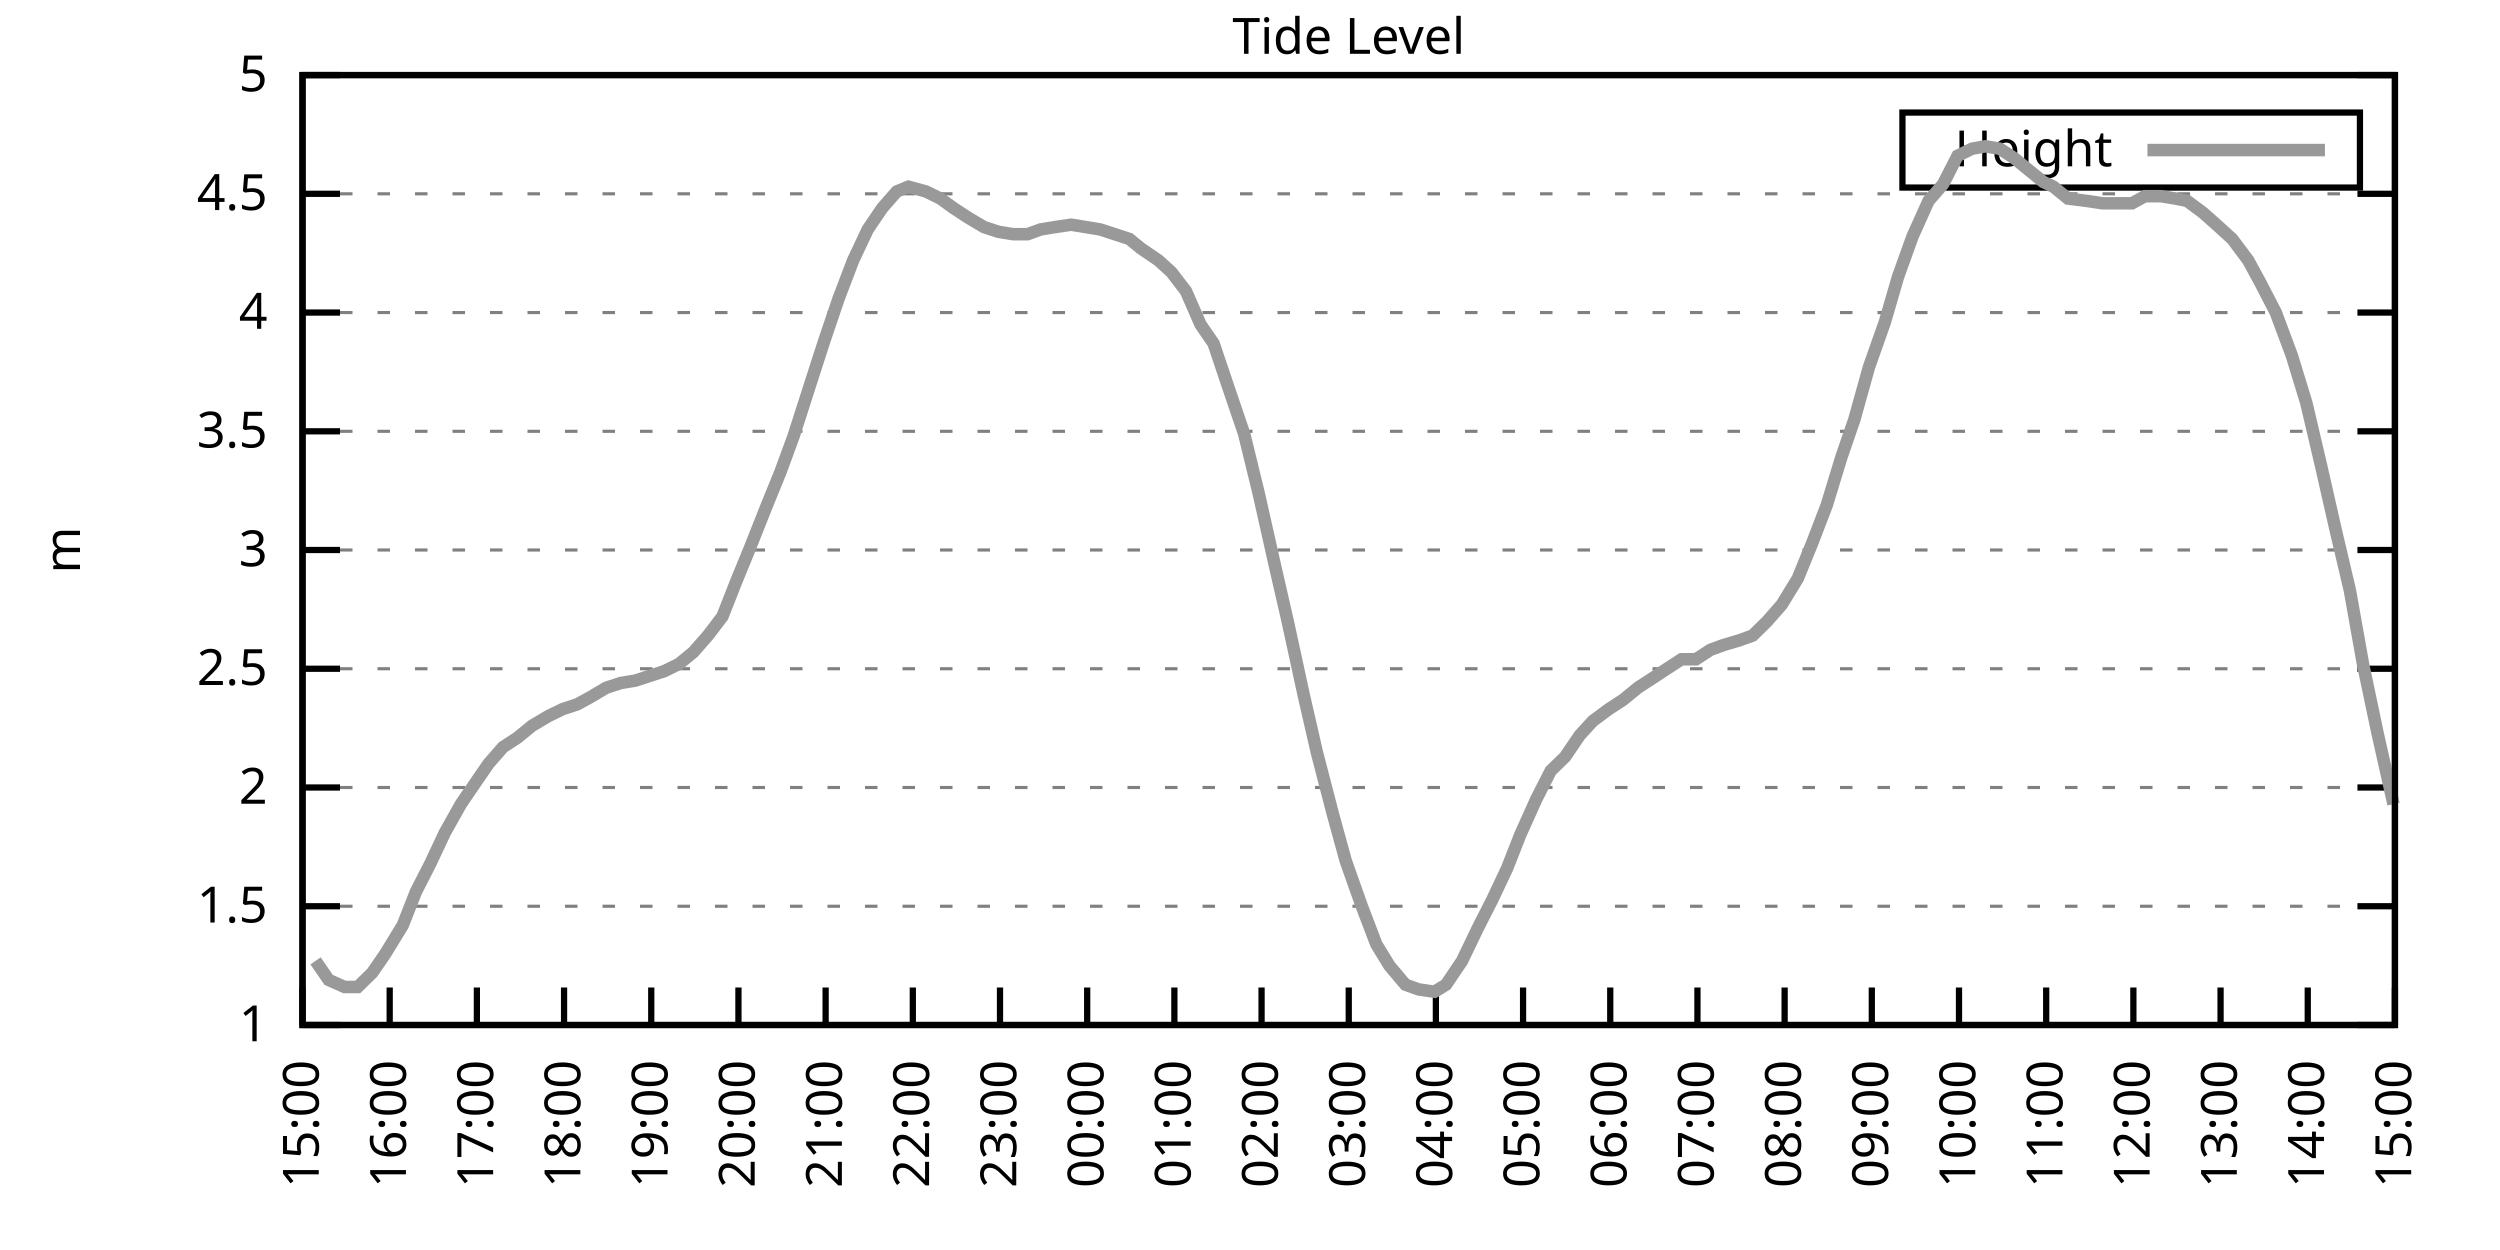
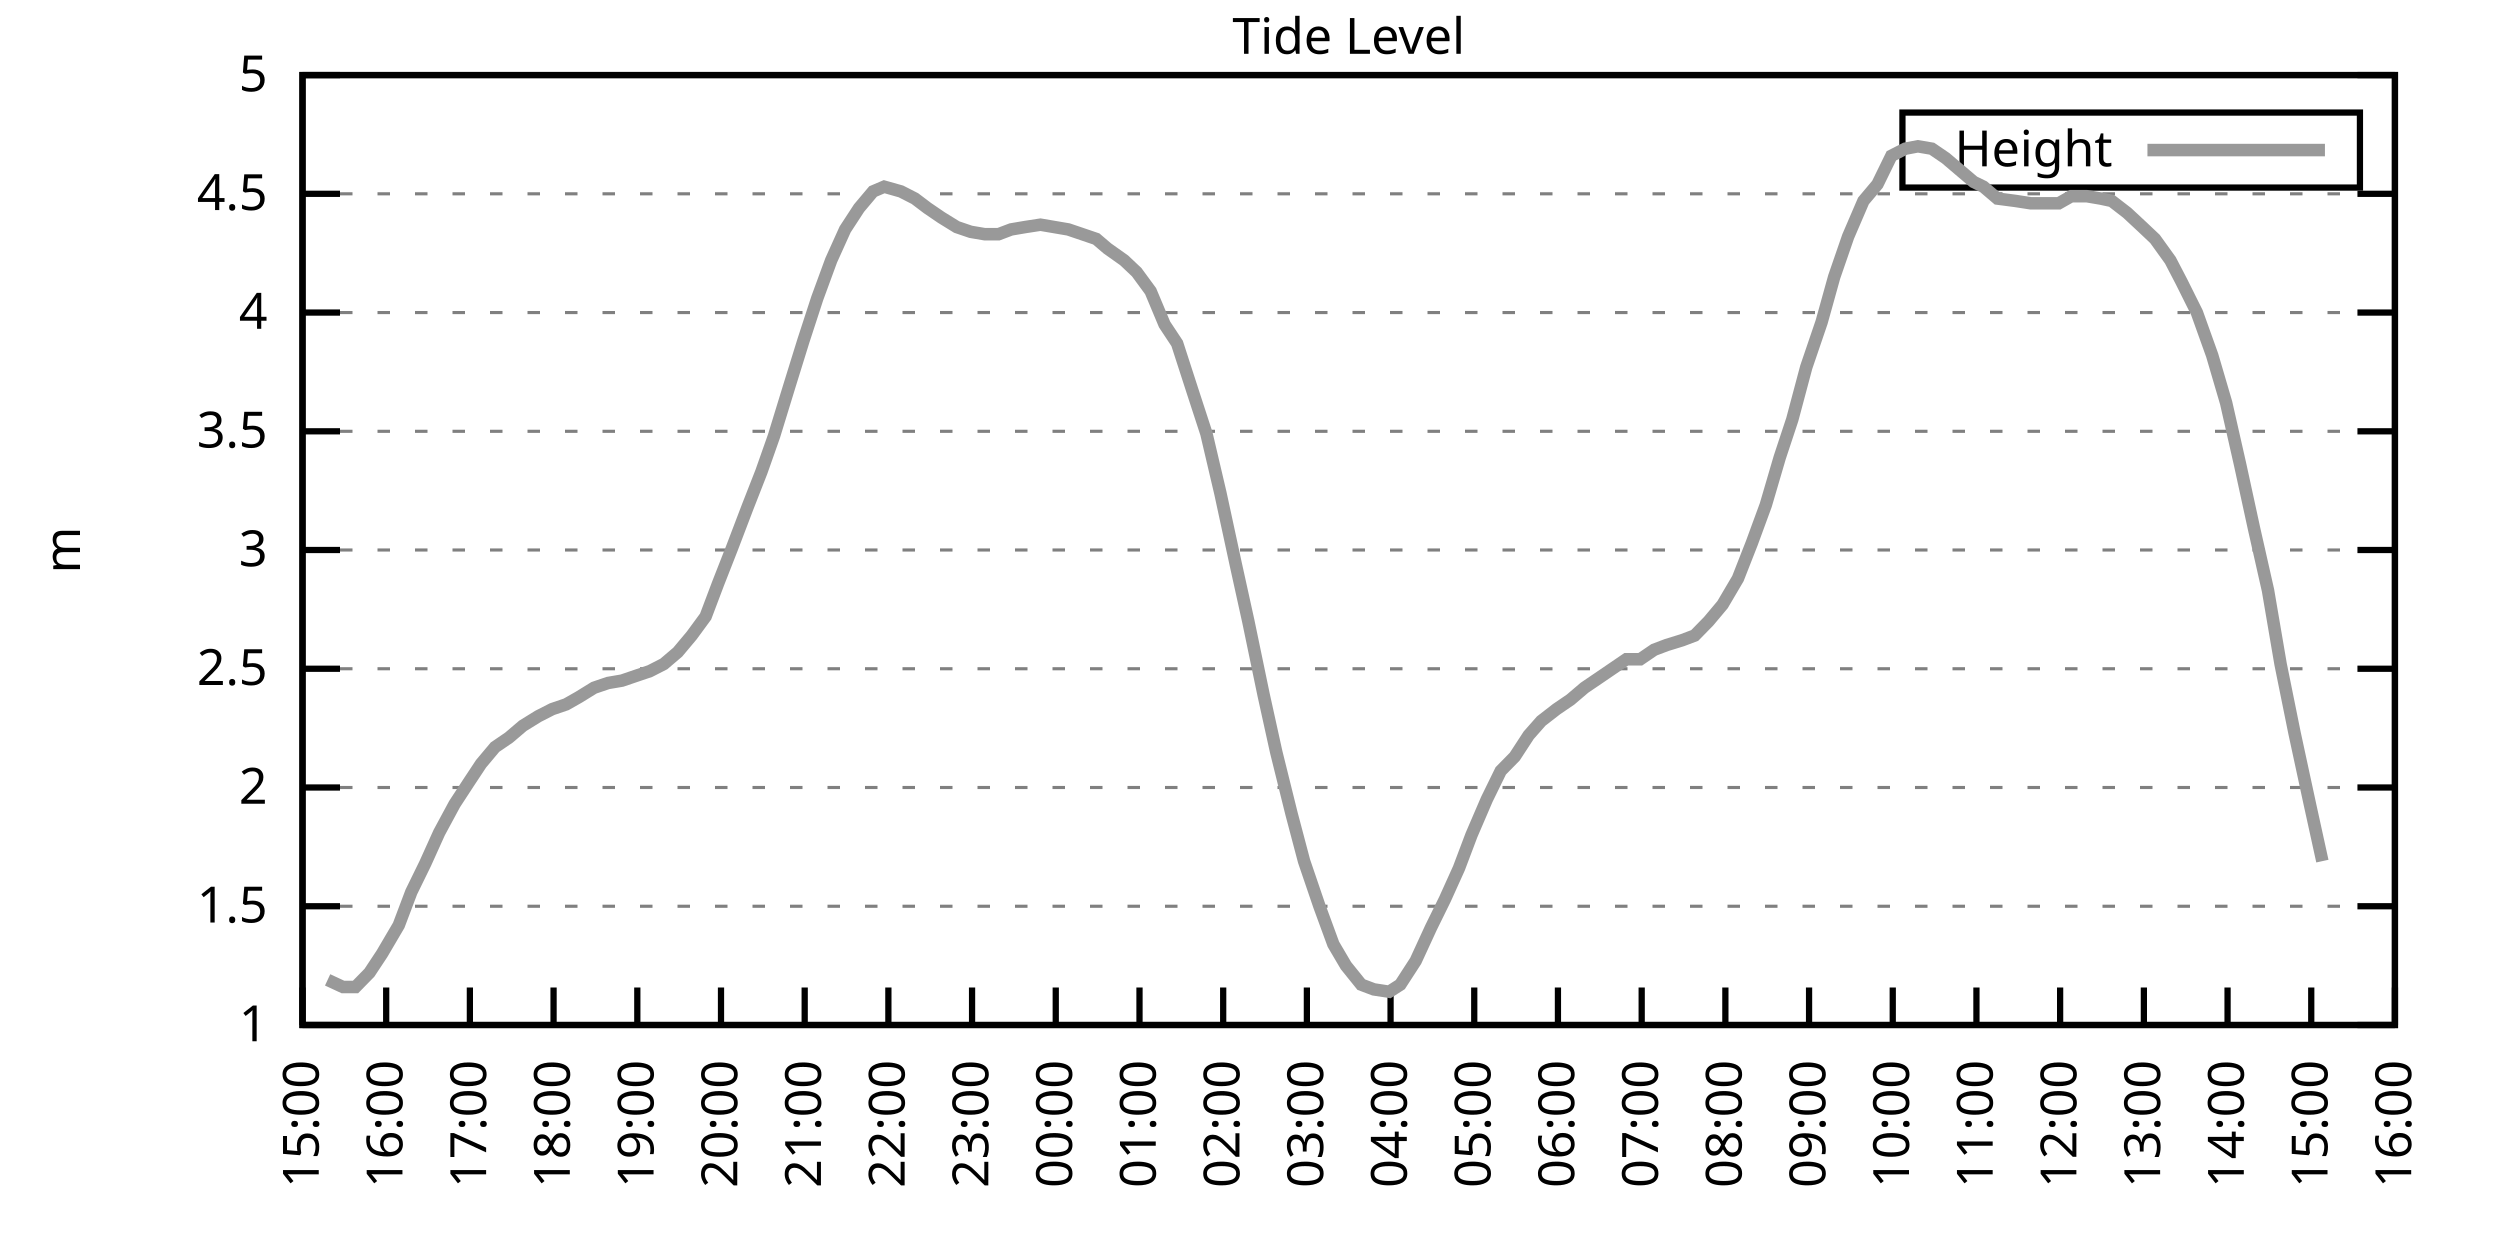
<svg xmlns="http://www.w3.org/2000/svg" xmlns:xlink="http://www.w3.org/1999/xlink" width="400" height="200" viewBox="0 0 400 200">
  <g id="gnuplot_canvas">
    <rect x="0" y="0" width="400" height="200" fill="none" />
    <defs>
      <circle id="gpDot" r="0.5" stroke-width="0.5" stroke="currentColor" />
      <path id="gpPt0" stroke-width="0.333" stroke="currentColor" d="M-1,0 h2 M0,-1 v2" />
      <path id="gpPt1" stroke-width="0.333" stroke="currentColor" d="M-1,-1 L1,1 M1,-1 L-1,1" />
      <path id="gpPt2" stroke-width="0.333" stroke="currentColor" d="M-1,0 L1,0 M0,-1 L0,1 M-1,-1 L1,1 M-1,1 L1,-1" />
      <rect id="gpPt3" stroke-width="0.333" stroke="currentColor" x="-1" y="-1" width="2" height="2" />
      <rect id="gpPt4" stroke-width="0.333" stroke="currentColor" fill="currentColor" x="-1" y="-1" width="2" height="2" />
      <circle id="gpPt5" stroke-width="0.333" stroke="currentColor" cx="0" cy="0" r="1" />
      <use xlink:href="#gpPt5" id="gpPt6" fill="currentColor" stroke="none" />
      <path id="gpPt7" stroke-width="0.333" stroke="currentColor" d="M0,-1.33 L-1.33,0.67 L1.33,0.67 z" />
      <use xlink:href="#gpPt7" id="gpPt8" fill="currentColor" stroke="none" />
      <use xlink:href="#gpPt7" id="gpPt9" stroke="currentColor" transform="rotate(180)" />
      <use xlink:href="#gpPt9" id="gpPt10" fill="currentColor" stroke="none" />
      <use xlink:href="#gpPt3" id="gpPt11" stroke="currentColor" transform="rotate(45)" />
      <use xlink:href="#gpPt11" id="gpPt12" fill="currentColor" stroke="none" />
      <path id="gpPt13" stroke-width="0.333" stroke="currentColor" d="M0,1.330 L1.265,0.411 L0.782,-1.067 L-0.782,-1.076 L-1.265,0.411 z" />
      <use xlink:href="#gpPt13" id="gpPt14" fill="currentColor" stroke="none" />
      <filter id="textbox" filterUnits="objectBoundingBox" x="0" y="0" height="1" width="1">
        <feFlood flood-color="white" flood-opacity="1" result="bgnd" />
        <feComposite in="SourceGraphic" in2="bgnd" operator="atop" />
      </filter>
      <filter id="greybox" filterUnits="objectBoundingBox" x="0" y="0" height="1" width="1">
        <feFlood flood-color="lightgrey" flood-opacity="1" result="grey" />
        <feComposite in="SourceGraphic" in2="grey" operator="atop" />
      </filter>
    </defs>
    <g fill="none" color="white" stroke="currentColor" stroke-width="1.00" stroke-linecap="butt" stroke-linejoin="miter">
</g>
    <g fill="none" color="black" stroke="currentColor" stroke-width="1.00" stroke-linecap="butt" stroke-linejoin="miter">
      <g stroke="none" shape-rendering="crispEdges">
        <polygon fill="rgb(255, 255, 255)" points="48.40,164.00 383.18,164.00 383.18,12.02 48.40,12.02 " />
      </g>
    </g>
    <g fill="none" color="black" stroke="currentColor" stroke-width="1.00" stroke-linecap="butt" stroke-linejoin="miter">
</g>
    <g fill="none" color="black" stroke="black" stroke-width="0.50" stroke-linecap="butt" stroke-linejoin="miter">
</g>
    <g fill="none" color="gray" stroke="currentColor" stroke-width="0.50" stroke-linecap="butt" stroke-linejoin="miter">
      <path stroke="gray" stroke-dasharray="2,4" class="gridline" d="M48.40,164.00 L383.19,164.00  " />
    </g>
    <g fill="none" color="gray" stroke="gray" stroke-width="1.00" stroke-linecap="butt" stroke-linejoin="miter">
</g>
    <g fill="none" color="black" stroke="currentColor" stroke-width="1.00" stroke-linecap="butt" stroke-linejoin="miter">
      <path stroke="black" d="M48.40,164.00 L54.40,164.00 M383.19,164.00 L377.19,164.00  " />
      <g transform="translate(42.80,166.60)" stroke="none" fill="black" font-family="Sans" font-size="8.00" text-anchor="end">
        <text>
          <tspan font-family="Sans"> 1</tspan>
        </text>
      </g>
    </g>
    <g fill="none" color="black" stroke="currentColor" stroke-width="1.00" stroke-linecap="butt" stroke-linejoin="miter">
</g>
    <g fill="none" color="black" stroke="black" stroke-width="0.50" stroke-linecap="butt" stroke-linejoin="miter">
</g>
    <g fill="none" color="gray" stroke="currentColor" stroke-width="0.50" stroke-linecap="butt" stroke-linejoin="miter">
      <path stroke="gray" stroke-dasharray="2,4" class="gridline" d="M48.40,145.00 L383.19,145.00  " />
    </g>
    <g fill="none" color="gray" stroke="gray" stroke-width="1.00" stroke-linecap="butt" stroke-linejoin="miter">
</g>
    <g fill="none" color="black" stroke="currentColor" stroke-width="1.00" stroke-linecap="butt" stroke-linejoin="miter">
      <path stroke="black" d="M48.40,145.00 L54.40,145.00 M383.19,145.00 L377.19,145.00  " />
      <g transform="translate(42.80,147.60)" stroke="none" fill="black" font-family="Sans" font-size="8.00" text-anchor="end">
        <text>
          <tspan font-family="Sans"> 1.5</tspan>
        </text>
      </g>
    </g>
    <g fill="none" color="black" stroke="currentColor" stroke-width="1.00" stroke-linecap="butt" stroke-linejoin="miter">
</g>
    <g fill="none" color="black" stroke="black" stroke-width="0.50" stroke-linecap="butt" stroke-linejoin="miter">
</g>
    <g fill="none" color="gray" stroke="currentColor" stroke-width="0.50" stroke-linecap="butt" stroke-linejoin="miter">
      <path stroke="gray" stroke-dasharray="2,4" class="gridline" d="M48.40,126.00 L383.19,126.00  " />
    </g>
    <g fill="none" color="gray" stroke="gray" stroke-width="1.00" stroke-linecap="butt" stroke-linejoin="miter">
</g>
    <g fill="none" color="black" stroke="currentColor" stroke-width="1.00" stroke-linecap="butt" stroke-linejoin="miter">
      <path stroke="black" d="M48.40,126.00 L54.40,126.00 M383.19,126.00 L377.19,126.00  " />
      <g transform="translate(42.80,128.60)" stroke="none" fill="black" font-family="Sans" font-size="8.00" text-anchor="end">
        <text>
          <tspan font-family="Sans"> 2</tspan>
        </text>
      </g>
    </g>
    <g fill="none" color="black" stroke="currentColor" stroke-width="1.00" stroke-linecap="butt" stroke-linejoin="miter">
</g>
    <g fill="none" color="black" stroke="black" stroke-width="0.50" stroke-linecap="butt" stroke-linejoin="miter">
</g>
    <g fill="none" color="gray" stroke="currentColor" stroke-width="0.50" stroke-linecap="butt" stroke-linejoin="miter">
      <path stroke="gray" stroke-dasharray="2,4" class="gridline" d="M48.40,107.00 L383.19,107.00  " />
    </g>
    <g fill="none" color="gray" stroke="gray" stroke-width="1.00" stroke-linecap="butt" stroke-linejoin="miter">
</g>
    <g fill="none" color="black" stroke="currentColor" stroke-width="1.00" stroke-linecap="butt" stroke-linejoin="miter">
      <path stroke="black" d="M48.40,107.00 L54.40,107.00 M383.19,107.00 L377.19,107.00  " />
      <g transform="translate(42.80,109.60)" stroke="none" fill="black" font-family="Sans" font-size="8.00" text-anchor="end">
        <text>
          <tspan font-family="Sans"> 2.5</tspan>
        </text>
      </g>
    </g>
    <g fill="none" color="black" stroke="currentColor" stroke-width="1.00" stroke-linecap="butt" stroke-linejoin="miter">
</g>
    <g fill="none" color="black" stroke="black" stroke-width="0.50" stroke-linecap="butt" stroke-linejoin="miter">
</g>
    <g fill="none" color="gray" stroke="currentColor" stroke-width="0.50" stroke-linecap="butt" stroke-linejoin="miter">
      <path stroke="gray" stroke-dasharray="2,4" class="gridline" d="M48.40,88.00 L383.19,88.00  " />
    </g>
    <g fill="none" color="gray" stroke="gray" stroke-width="1.00" stroke-linecap="butt" stroke-linejoin="miter">
</g>
    <g fill="none" color="black" stroke="currentColor" stroke-width="1.00" stroke-linecap="butt" stroke-linejoin="miter">
      <path stroke="black" d="M48.40,88.00 L54.40,88.00 M383.19,88.00 L377.19,88.00  " />
      <g transform="translate(42.80,90.60)" stroke="none" fill="black" font-family="Sans" font-size="8.00" text-anchor="end">
        <text>
          <tspan font-family="Sans"> 3</tspan>
        </text>
      </g>
    </g>
    <g fill="none" color="black" stroke="currentColor" stroke-width="1.00" stroke-linecap="butt" stroke-linejoin="miter">
</g>
    <g fill="none" color="black" stroke="black" stroke-width="0.50" stroke-linecap="butt" stroke-linejoin="miter">
</g>
    <g fill="none" color="gray" stroke="currentColor" stroke-width="0.50" stroke-linecap="butt" stroke-linejoin="miter">
      <path stroke="gray" stroke-dasharray="2,4" class="gridline" d="M48.40,69.01 L383.19,69.01  " />
    </g>
    <g fill="none" color="gray" stroke="gray" stroke-width="1.00" stroke-linecap="butt" stroke-linejoin="miter">
</g>
    <g fill="none" color="black" stroke="currentColor" stroke-width="1.00" stroke-linecap="butt" stroke-linejoin="miter">
      <path stroke="black" d="M48.40,69.01 L54.40,69.01 M383.19,69.01 L377.19,69.01  " />
      <g transform="translate(42.80,71.61)" stroke="none" fill="black" font-family="Sans" font-size="8.00" text-anchor="end">
        <text>
          <tspan font-family="Sans"> 3.5</tspan>
        </text>
      </g>
    </g>
    <g fill="none" color="black" stroke="currentColor" stroke-width="1.00" stroke-linecap="butt" stroke-linejoin="miter">
</g>
    <g fill="none" color="black" stroke="black" stroke-width="0.50" stroke-linecap="butt" stroke-linejoin="miter">
</g>
    <g fill="none" color="gray" stroke="currentColor" stroke-width="0.50" stroke-linecap="butt" stroke-linejoin="miter">
      <path stroke="gray" stroke-dasharray="2,4" class="gridline" d="M48.40,50.01 L383.19,50.01  " />
    </g>
    <g fill="none" color="gray" stroke="gray" stroke-width="1.00" stroke-linecap="butt" stroke-linejoin="miter">
</g>
    <g fill="none" color="black" stroke="currentColor" stroke-width="1.00" stroke-linecap="butt" stroke-linejoin="miter">
      <path stroke="black" d="M48.40,50.01 L54.40,50.01 M383.19,50.01 L377.19,50.01  " />
      <g transform="translate(42.80,52.61)" stroke="none" fill="black" font-family="Sans" font-size="8.00" text-anchor="end">
        <text>
          <tspan font-family="Sans"> 4</tspan>
        </text>
      </g>
    </g>
    <g fill="none" color="black" stroke="currentColor" stroke-width="1.00" stroke-linecap="butt" stroke-linejoin="miter">
</g>
    <g fill="none" color="black" stroke="black" stroke-width="0.50" stroke-linecap="butt" stroke-linejoin="miter">
</g>
    <g fill="none" color="gray" stroke="currentColor" stroke-width="0.50" stroke-linecap="butt" stroke-linejoin="miter">
      <path stroke="gray" stroke-dasharray="2,4" class="gridline" d="M48.40,31.01 L383.19,31.01  " />
    </g>
    <g fill="none" color="gray" stroke="gray" stroke-width="1.00" stroke-linecap="butt" stroke-linejoin="miter">
</g>
    <g fill="none" color="black" stroke="currentColor" stroke-width="1.00" stroke-linecap="butt" stroke-linejoin="miter">
      <path stroke="black" d="M48.40,31.01 L54.40,31.01 M383.19,31.01 L377.19,31.01  " />
      <g transform="translate(42.80,33.61)" stroke="none" fill="black" font-family="Sans" font-size="8.00" text-anchor="end">
        <text>
          <tspan font-family="Sans"> 4.5</tspan>
        </text>
      </g>
    </g>
    <g fill="none" color="black" stroke="currentColor" stroke-width="1.00" stroke-linecap="butt" stroke-linejoin="miter">
</g>
    <g fill="none" color="black" stroke="black" stroke-width="0.50" stroke-linecap="butt" stroke-linejoin="miter">
</g>
    <g fill="none" color="gray" stroke="currentColor" stroke-width="0.50" stroke-linecap="butt" stroke-linejoin="miter">
      <path stroke="gray" stroke-dasharray="2,4" class="gridline" d="M48.40,12.01 L383.19,12.01  " />
    </g>
    <g fill="none" color="gray" stroke="gray" stroke-width="1.00" stroke-linecap="butt" stroke-linejoin="miter">
</g>
    <g fill="none" color="black" stroke="currentColor" stroke-width="1.00" stroke-linecap="butt" stroke-linejoin="miter">
      <path stroke="black" d="M48.40,12.01 L54.40,12.01 M383.19,12.01 L377.19,12.01  " />
      <g transform="translate(42.80,14.61)" stroke="none" fill="black" font-family="Sans" font-size="8.00" text-anchor="end">
        <text>
          <tspan font-family="Sans"> 5</tspan>
        </text>
      </g>
    </g>
    <g fill="none" color="black" stroke="currentColor" stroke-width="1.00" stroke-linecap="butt" stroke-linejoin="miter">
      <path stroke="black" d="M48.40,164.00 L48.40,158.00  " />
      <g transform="translate(51.00,169.60) rotate(270.00)" stroke="none" fill="black" font-family="Sans" font-size="8.00" text-anchor="end">
        <text>
          <tspan font-family="Sans">15:00</tspan>
        </text>
      </g>
    </g>
    <g fill="none" color="black" stroke="currentColor" stroke-width="1.00" stroke-linecap="butt" stroke-linejoin="miter">
-       <path stroke="black" d="M62.35,164.00 L62.35,158.00  " />
-       <g transform="translate(64.95,169.60) rotate(270.00)" stroke="none" fill="black" font-family="Sans" font-size="8.00" text-anchor="end">
+       <path stroke="black" d="M61.79,164.00 L61.79,158.00  " />
+       <g transform="translate(64.39,169.60) rotate(270.00)" stroke="none" fill="black" font-family="Sans" font-size="8.00" text-anchor="end">
        <text>
          <tspan font-family="Sans">16:00</tspan>
        </text>
      </g>
    </g>
    <g fill="none" color="black" stroke="currentColor" stroke-width="1.00" stroke-linecap="butt" stroke-linejoin="miter">
-       <path stroke="black" d="M76.30,164.00 L76.30,158.00  " />
-       <g transform="translate(78.90,169.60) rotate(270.00)" stroke="none" fill="black" font-family="Sans" font-size="8.00" text-anchor="end">
+       <path stroke="black" d="M75.18,164.00 L75.18,158.00  " />
+       <g transform="translate(77.78,169.60) rotate(270.00)" stroke="none" fill="black" font-family="Sans" font-size="8.00" text-anchor="end">
        <text>
          <tspan font-family="Sans">17:00</tspan>
        </text>
      </g>
    </g>
    <g fill="none" color="black" stroke="currentColor" stroke-width="1.00" stroke-linecap="butt" stroke-linejoin="miter">
-       <path stroke="black" d="M90.25,164.00 L90.25,158.00  " />
-       <g transform="translate(92.85,169.60) rotate(270.00)" stroke="none" fill="black" font-family="Sans" font-size="8.00" text-anchor="end">
+       <path stroke="black" d="M88.57,164.00 L88.57,158.00  " />
+       <g transform="translate(91.17,169.60) rotate(270.00)" stroke="none" fill="black" font-family="Sans" font-size="8.00" text-anchor="end">
        <text>
          <tspan font-family="Sans">18:00</tspan>
        </text>
      </g>
    </g>
    <g fill="none" color="black" stroke="currentColor" stroke-width="1.00" stroke-linecap="butt" stroke-linejoin="miter">
-       <path stroke="black" d="M104.20,164.00 L104.20,158.00  " />
-       <g transform="translate(106.80,169.60) rotate(270.00)" stroke="none" fill="black" font-family="Sans" font-size="8.00" text-anchor="end">
+       <path stroke="black" d="M101.97,164.00 L101.97,158.00  " />
+       <g transform="translate(104.57,169.60) rotate(270.00)" stroke="none" fill="black" font-family="Sans" font-size="8.00" text-anchor="end">
        <text>
          <tspan font-family="Sans">19:00</tspan>
        </text>
      </g>
    </g>
    <g fill="none" color="black" stroke="currentColor" stroke-width="1.00" stroke-linecap="butt" stroke-linejoin="miter">
-       <path stroke="black" d="M118.15,164.00 L118.15,158.00  " />
-       <g transform="translate(120.75,169.60) rotate(270.00)" stroke="none" fill="black" font-family="Sans" font-size="8.00" text-anchor="end">
+       <path stroke="black" d="M115.36,164.00 L115.36,158.00  " />
+       <g transform="translate(117.96,169.60) rotate(270.00)" stroke="none" fill="black" font-family="Sans" font-size="8.00" text-anchor="end">
        <text>
          <tspan font-family="Sans">20:00</tspan>
        </text>
      </g>
    </g>
    <g fill="none" color="black" stroke="currentColor" stroke-width="1.00" stroke-linecap="butt" stroke-linejoin="miter">
-       <path stroke="black" d="M132.10,164.00 L132.10,158.00  " />
-       <g transform="translate(134.70,169.60) rotate(270.00)" stroke="none" fill="black" font-family="Sans" font-size="8.00" text-anchor="end">
+       <path stroke="black" d="M128.75,164.00 L128.75,158.00  " />
+       <g transform="translate(131.35,169.60) rotate(270.00)" stroke="none" fill="black" font-family="Sans" font-size="8.00" text-anchor="end">
        <text>
          <tspan font-family="Sans">21:00</tspan>
        </text>
      </g>
    </g>
    <g fill="none" color="black" stroke="currentColor" stroke-width="1.00" stroke-linecap="butt" stroke-linejoin="miter">
-       <path stroke="black" d="M146.05,164.00 L146.05,158.00  " />
-       <g transform="translate(148.65,169.60) rotate(270.00)" stroke="none" fill="black" font-family="Sans" font-size="8.00" text-anchor="end">
+       <path stroke="black" d="M142.14,164.00 L142.14,158.00  " />
+       <g transform="translate(144.74,169.60) rotate(270.00)" stroke="none" fill="black" font-family="Sans" font-size="8.00" text-anchor="end">
        <text>
          <tspan font-family="Sans">22:00</tspan>
        </text>
      </g>
    </g>
    <g fill="none" color="black" stroke="currentColor" stroke-width="1.00" stroke-linecap="butt" stroke-linejoin="miter">
-       <path stroke="black" d="M160.00,164.00 L160.00,158.00  " />
-       <g transform="translate(162.60,169.60) rotate(270.00)" stroke="none" fill="black" font-family="Sans" font-size="8.00" text-anchor="end">
+       <path stroke="black" d="M155.53,164.00 L155.53,158.00  " />
+       <g transform="translate(158.13,169.60) rotate(270.00)" stroke="none" fill="black" font-family="Sans" font-size="8.00" text-anchor="end">
        <text>
          <tspan font-family="Sans">23:00</tspan>
        </text>
      </g>
    </g>
    <g fill="none" color="black" stroke="currentColor" stroke-width="1.00" stroke-linecap="butt" stroke-linejoin="miter">
-       <path stroke="black" d="M173.95,164.00 L173.95,158.00  " />
-       <g transform="translate(176.55,169.60) rotate(270.00)" stroke="none" fill="black" font-family="Sans" font-size="8.00" text-anchor="end">
+       <path stroke="black" d="M168.92,164.00 L168.92,158.00  " />
+       <g transform="translate(171.52,169.60) rotate(270.00)" stroke="none" fill="black" font-family="Sans" font-size="8.00" text-anchor="end">
        <text>
          <tspan font-family="Sans">00:00</tspan>
        </text>
      </g>
    </g>
    <g fill="none" color="black" stroke="currentColor" stroke-width="1.00" stroke-linecap="butt" stroke-linejoin="miter">
-       <path stroke="black" d="M187.90,164.00 L187.90,158.00  " />
-       <g transform="translate(190.50,169.60) rotate(270.00)" stroke="none" fill="black" font-family="Sans" font-size="8.00" text-anchor="end">
+       <path stroke="black" d="M182.32,164.00 L182.32,158.00  " />
+       <g transform="translate(184.92,169.60) rotate(270.00)" stroke="none" fill="black" font-family="Sans" font-size="8.00" text-anchor="end">
        <text>
          <tspan font-family="Sans">01:00</tspan>
        </text>
      </g>
    </g>
    <g fill="none" color="black" stroke="currentColor" stroke-width="1.00" stroke-linecap="butt" stroke-linejoin="miter">
-       <path stroke="black" d="M201.85,164.00 L201.85,158.00  " />
-       <g transform="translate(204.45,169.60) rotate(270.00)" stroke="none" fill="black" font-family="Sans" font-size="8.00" text-anchor="end">
+       <path stroke="black" d="M195.71,164.00 L195.71,158.00  " />
+       <g transform="translate(198.31,169.60) rotate(270.00)" stroke="none" fill="black" font-family="Sans" font-size="8.00" text-anchor="end">
        <text>
          <tspan font-family="Sans">02:00</tspan>
        </text>
      </g>
    </g>
    <g fill="none" color="black" stroke="currentColor" stroke-width="1.00" stroke-linecap="butt" stroke-linejoin="miter">
-       <path stroke="black" d="M215.80,164.00 L215.80,158.00  " />
-       <g transform="translate(218.40,169.60) rotate(270.00)" stroke="none" fill="black" font-family="Sans" font-size="8.00" text-anchor="end">
+       <path stroke="black" d="M209.10,164.00 L209.10,158.00  " />
+       <g transform="translate(211.70,169.60) rotate(270.00)" stroke="none" fill="black" font-family="Sans" font-size="8.00" text-anchor="end">
        <text>
          <tspan font-family="Sans">03:00</tspan>
        </text>
      </g>
    </g>
    <g fill="none" color="black" stroke="currentColor" stroke-width="1.00" stroke-linecap="butt" stroke-linejoin="miter">
-       <path stroke="black" d="M229.74,164.00 L229.74,158.00  " />
-       <g transform="translate(232.34,169.60) rotate(270.00)" stroke="none" fill="black" font-family="Sans" font-size="8.00" text-anchor="end">
+       <path stroke="black" d="M222.49,164.00 L222.49,158.00  " />
+       <g transform="translate(225.09,169.60) rotate(270.00)" stroke="none" fill="black" font-family="Sans" font-size="8.00" text-anchor="end">
        <text>
          <tspan font-family="Sans">04:00</tspan>
        </text>
      </g>
    </g>
    <g fill="none" color="black" stroke="currentColor" stroke-width="1.00" stroke-linecap="butt" stroke-linejoin="miter">
-       <path stroke="black" d="M243.69,164.00 L243.69,158.00  " />
-       <g transform="translate(246.29,169.60) rotate(270.00)" stroke="none" fill="black" font-family="Sans" font-size="8.00" text-anchor="end">
+       <path stroke="black" d="M235.88,164.00 L235.88,158.00  " />
+       <g transform="translate(238.48,169.60) rotate(270.00)" stroke="none" fill="black" font-family="Sans" font-size="8.00" text-anchor="end">
        <text>
          <tspan font-family="Sans">05:00</tspan>
        </text>
      </g>
    </g>
    <g fill="none" color="black" stroke="currentColor" stroke-width="1.00" stroke-linecap="butt" stroke-linejoin="miter">
-       <path stroke="black" d="M257.64,164.00 L257.64,158.00  " />
-       <g transform="translate(260.24,169.60) rotate(270.00)" stroke="none" fill="black" font-family="Sans" font-size="8.00" text-anchor="end">
+       <path stroke="black" d="M249.27,164.00 L249.27,158.00  " />
+       <g transform="translate(251.87,169.60) rotate(270.00)" stroke="none" fill="black" font-family="Sans" font-size="8.00" text-anchor="end">
        <text>
          <tspan font-family="Sans">06:00</tspan>
        </text>
      </g>
    </g>
    <g fill="none" color="black" stroke="currentColor" stroke-width="1.00" stroke-linecap="butt" stroke-linejoin="miter">
-       <path stroke="black" d="M271.59,164.00 L271.59,158.00  " />
-       <g transform="translate(274.19,169.60) rotate(270.00)" stroke="none" fill="black" font-family="Sans" font-size="8.00" text-anchor="end">
+       <path stroke="black" d="M262.67,164.00 L262.67,158.00  " />
+       <g transform="translate(265.27,169.60) rotate(270.00)" stroke="none" fill="black" font-family="Sans" font-size="8.00" text-anchor="end">
        <text>
          <tspan font-family="Sans">07:00</tspan>
        </text>
      </g>
    </g>
    <g fill="none" color="black" stroke="currentColor" stroke-width="1.00" stroke-linecap="butt" stroke-linejoin="miter">
-       <path stroke="black" d="M285.54,164.00 L285.54,158.00  " />
-       <g transform="translate(288.14,169.60) rotate(270.00)" stroke="none" fill="black" font-family="Sans" font-size="8.00" text-anchor="end">
+       <path stroke="black" d="M276.06,164.00 L276.06,158.00  " />
+       <g transform="translate(278.66,169.60) rotate(270.00)" stroke="none" fill="black" font-family="Sans" font-size="8.00" text-anchor="end">
        <text>
          <tspan font-family="Sans">08:00</tspan>
        </text>
      </g>
    </g>
    <g fill="none" color="black" stroke="currentColor" stroke-width="1.00" stroke-linecap="butt" stroke-linejoin="miter">
-       <path stroke="black" d="M299.49,164.00 L299.49,158.00  " />
-       <g transform="translate(302.09,169.60) rotate(270.00)" stroke="none" fill="black" font-family="Sans" font-size="8.00" text-anchor="end">
+       <path stroke="black" d="M289.45,164.00 L289.45,158.00  " />
+       <g transform="translate(292.05,169.60) rotate(270.00)" stroke="none" fill="black" font-family="Sans" font-size="8.00" text-anchor="end">
        <text>
          <tspan font-family="Sans">09:00</tspan>
        </text>
      </g>
    </g>
    <g fill="none" color="black" stroke="currentColor" stroke-width="1.00" stroke-linecap="butt" stroke-linejoin="miter">
-       <path stroke="black" d="M313.44,164.00 L313.44,158.00  " />
-       <g transform="translate(316.04,169.60) rotate(270.00)" stroke="none" fill="black" font-family="Sans" font-size="8.00" text-anchor="end">
+       <path stroke="black" d="M302.84,164.00 L302.84,158.00  " />
+       <g transform="translate(305.44,169.60) rotate(270.00)" stroke="none" fill="black" font-family="Sans" font-size="8.00" text-anchor="end">
        <text>
          <tspan font-family="Sans">10:00</tspan>
        </text>
      </g>
    </g>
    <g fill="none" color="black" stroke="currentColor" stroke-width="1.00" stroke-linecap="butt" stroke-linejoin="miter">
-       <path stroke="black" d="M327.39,164.00 L327.39,158.00  " />
-       <g transform="translate(329.99,169.60) rotate(270.00)" stroke="none" fill="black" font-family="Sans" font-size="8.00" text-anchor="end">
+       <path stroke="black" d="M316.23,164.00 L316.23,158.00  " />
+       <g transform="translate(318.83,169.60) rotate(270.00)" stroke="none" fill="black" font-family="Sans" font-size="8.00" text-anchor="end">
        <text>
          <tspan font-family="Sans">11:00</tspan>
        </text>
      </g>
    </g>
    <g fill="none" color="black" stroke="currentColor" stroke-width="1.00" stroke-linecap="butt" stroke-linejoin="miter">
-       <path stroke="black" d="M341.34,164.00 L341.34,158.00  " />
-       <g transform="translate(343.94,169.60) rotate(270.00)" stroke="none" fill="black" font-family="Sans" font-size="8.00" text-anchor="end">
+       <path stroke="black" d="M329.62,164.00 L329.62,158.00  " />
+       <g transform="translate(332.22,169.60) rotate(270.00)" stroke="none" fill="black" font-family="Sans" font-size="8.00" text-anchor="end">
        <text>
          <tspan font-family="Sans">12:00</tspan>
        </text>
      </g>
    </g>
    <g fill="none" color="black" stroke="currentColor" stroke-width="1.00" stroke-linecap="butt" stroke-linejoin="miter">
-       <path stroke="black" d="M355.29,164.00 L355.29,158.00  " />
-       <g transform="translate(357.89,169.60) rotate(270.00)" stroke="none" fill="black" font-family="Sans" font-size="8.00" text-anchor="end">
+       <path stroke="black" d="M343.02,164.00 L343.02,158.00  " />
+       <g transform="translate(345.62,169.60) rotate(270.00)" stroke="none" fill="black" font-family="Sans" font-size="8.00" text-anchor="end">
        <text>
          <tspan font-family="Sans">13:00</tspan>
        </text>
      </g>
    </g>
    <g fill="none" color="black" stroke="currentColor" stroke-width="1.00" stroke-linecap="butt" stroke-linejoin="miter">
-       <path stroke="black" d="M369.24,164.00 L369.24,158.00  " />
-       <g transform="translate(371.84,169.60) rotate(270.00)" stroke="none" fill="black" font-family="Sans" font-size="8.00" text-anchor="end">
+       <path stroke="black" d="M356.41,164.00 L356.41,158.00  " />
+       <g transform="translate(359.01,169.60) rotate(270.00)" stroke="none" fill="black" font-family="Sans" font-size="8.00" text-anchor="end">
        <text>
          <tspan font-family="Sans">14:00</tspan>
+         </text>
+       </g>
+     </g>
+     <g fill="none" color="black" stroke="currentColor" stroke-width="1.00" stroke-linecap="butt" stroke-linejoin="miter">
+       <path stroke="black" d="M369.80,164.00 L369.80,158.00  " />
+       <g transform="translate(372.40,169.60) rotate(270.00)" stroke="none" fill="black" font-family="Sans" font-size="8.00" text-anchor="end">
+         <text>
+           <tspan font-family="Sans">15:00</tspan>
        </text>
      </g>
    </g>
    <g fill="none" color="black" stroke="currentColor" stroke-width="1.00" stroke-linecap="butt" stroke-linejoin="miter">
      <path stroke="black" d="M383.19,164.00 L383.19,158.00  " />
      <g transform="translate(385.79,169.60) rotate(270.00)" stroke="none" fill="black" font-family="Sans" font-size="8.00" text-anchor="end">
        <text>
-           <tspan font-family="Sans">15:00</tspan>
+           <tspan font-family="Sans">16:00</tspan>
        </text>
      </g>
    </g>
    <g fill="none" color="black" stroke="currentColor" stroke-width="1.00" stroke-linecap="butt" stroke-linejoin="miter">
</g>
    <g fill="none" color="black" stroke="currentColor" stroke-width="1.00" stroke-linecap="butt" stroke-linejoin="miter">
      <path stroke="black" d="M48.40,12.01 L48.40,164.00 L383.19,164.00 L383.19,12.01 L48.40,12.01 Z  " />
    </g>
    <g fill="none" color="black" stroke="currentColor" stroke-width="1.00" stroke-linecap="butt" stroke-linejoin="miter">
</g>
    <g fill="none" color="black" stroke="currentColor" stroke-width="1.00" stroke-linecap="butt" stroke-linejoin="miter">
      <path stroke="black" d="M304.39,30.01 L304.39,18.01 L377.59,18.01 L377.59,30.01 L304.39,30.01 Z  " />
    </g>
    <g id="Tide_level_plot_1">
      <g fill="none" color="white" stroke="black" stroke-width="2.00" stroke-linecap="butt" stroke-linejoin="miter">
</g>
      <g fill="none" color="black" stroke="currentColor" stroke-width="2.00" stroke-linecap="butt" stroke-linejoin="miter">
        <g transform="translate(337.99,26.61)" stroke="none" fill="black" font-family="Sans" font-size="8.00" text-anchor="end">
          <text>
            <tspan font-family="Sans">Height</tspan>
          </text>
        </g>
      </g>
      <g fill="none" color="black" stroke="currentColor" stroke-width="2.00" stroke-linecap="butt" stroke-linejoin="miter">
-         <path stroke="rgb(153, 153, 153)" d="M343.59,24.01 L371.99,24.01 M50.49,153.74 L52.58,156.78 L55.14,157.92 L57.23,157.92 L59.56,155.64 L61.65,152.60   L64.44,148.04 L66.53,142.72 L68.86,138.16 L71.18,133.22 L73.74,128.66 L76.07,125.24 L78.16,122.20 L80.48,119.54   L82.81,118.02 L85.13,116.12 L87.69,114.60 L90.02,113.46 L92.34,112.70 L94.43,111.56 L96.99,110.04 L99.32,109.28   L101.64,108.90 L103.97,108.14 L106.29,107.38 L108.62,106.24 L110.94,104.34 L113.27,101.68 L115.59,98.64 L117.68,93.32   L120.01,87.63 L122.57,81.17 L124.89,75.47 L126.98,69.77 L129.54,61.79 L131.87,54.57 L134.19,47.73 L136.51,41.65   L138.84,36.71 L141.16,33.29 L143.49,30.63 L145.35,29.87 L148.14,30.63 L150.46,31.77 L152.56,33.29 L154.88,34.81   L157.44,36.33 L159.76,37.09 L162.09,37.47 L164.41,37.47 L166.51,36.71 L168.83,36.33 L171.39,35.95 L173.71,36.33   L176.04,36.71 L178.36,37.47 L180.69,38.23 L182.55,39.75 L185.34,41.65 L187.43,43.55 L189.76,46.59 L192.08,51.91   L194.17,54.95 L196.73,62.55 L199.06,69.39 L201.38,78.89 L203.94,90.28 L206.03,99.40 L208.59,111.18 L210.68,120.30   L213.24,130.18 L215.33,137.78 L217.89,145.00 L220.21,151.08 L222.30,154.50 L224.86,157.54 L226.95,158.30 L229.51,158.68   L231.37,157.54 L233.93,153.74 L236.49,148.42 L238.81,143.86 L241.14,138.92 L243.23,133.60 L245.79,127.90 L248.11,123.34   L250.44,121.06 L252.76,117.64 L254.85,115.36 L257.41,113.46 L259.74,111.94 L262.06,110.04 L264.39,108.52 L266.71,107.00   L269.04,105.48 L271.36,105.48 L273.69,103.96 L275.78,103.20 L278.34,102.44 L280.43,101.68 L282.75,99.40 L285.08,96.74   L287.64,92.56 L289.96,86.87 L292.29,80.79 L294.61,73.19 L296.70,67.11 L299.03,58.75 L301.58,51.53 L303.68,44.31   L306.00,37.85 L308.56,32.15 L310.88,29.49 L313.21,24.93 L315.53,23.79 L317.63,23.41 L319.95,23.79 L322.28,25.31   L324.60,27.21 L326.93,29.11 L328.55,29.87 L330.88,31.77 L333.90,32.15 L336.46,32.53 L338.09,32.53 L341.11,32.53   L343.20,31.39 L345.76,31.39 L348.08,31.77 L349.94,32.15 L352.50,34.05 L355.06,36.33 L357.15,38.23 L359.71,41.65   L361.57,45.07 L364.13,50.01 L366.68,56.85 L369.01,64.45 L371.33,74.33 L373.66,84.59 L375.98,94.46 L378.08,106.24   L380.40,117.26 L382.96,128.66  " />
+         <path stroke="rgb(153, 153, 153)" d="M343.59,24.01 L371.99,24.01 M52.42,156.78 L54.87,157.92 L56.88,157.92 L59.11,155.64 L61.12,152.60 L63.80,148.04   L65.81,142.72 L68.04,138.16 L70.27,133.22 L72.73,128.66 L74.96,125.24 L76.97,122.20 L79.20,119.54 L81.43,118.02   L83.66,116.12 L86.12,114.60 L88.35,113.46 L90.58,112.70 L92.59,111.56 L95.05,110.04 L97.28,109.28 L99.51,108.90   L101.74,108.14 L103.98,107.38 L106.21,106.24 L108.44,104.34 L110.67,101.68 L112.90,98.64 L114.91,93.32 L117.14,87.63   L119.60,81.17 L121.83,75.47 L123.84,69.77 L126.29,61.79 L128.53,54.57 L130.76,47.73 L132.99,41.65 L135.22,36.71   L137.45,33.29 L139.69,30.63 L141.47,29.87 L144.15,30.63 L146.38,31.77 L148.39,33.29 L150.62,34.81 L153.08,36.33   L155.31,37.09 L157.54,37.47 L159.77,37.47 L161.78,36.71 L164.01,36.33 L166.47,35.95 L168.70,36.33 L170.93,36.71   L173.17,37.47 L175.40,38.23 L177.18,39.75 L179.86,41.65 L181.87,43.55 L184.10,46.59 L186.33,51.91 L188.34,54.95   L190.80,62.55 L193.03,69.39 L195.26,78.89 L197.72,90.28 L199.73,99.40 L202.18,111.18 L204.19,120.30 L206.64,130.18   L208.65,137.78 L211.11,145.00 L213.34,151.08 L215.35,154.50 L217.80,157.54 L219.81,158.30 L222.27,158.68 L224.05,157.54   L226.51,153.74 L228.96,148.42 L231.20,143.86 L233.43,138.92 L235.44,133.60 L237.89,127.90 L240.12,123.34 L242.36,121.06   L244.59,117.64 L246.60,115.36 L249.05,113.46 L251.28,111.94 L253.51,110.04 L255.75,108.52 L257.98,107.00 L260.21,105.48   L262.44,105.48 L264.67,103.96 L266.68,103.20 L269.14,102.44 L271.15,101.68 L273.38,99.40 L275.61,96.74 L278.07,92.56   L280.30,86.87 L282.53,80.79 L284.76,73.19 L286.77,67.11 L289.00,58.75 L291.46,51.53 L293.47,44.31 L295.70,37.85   L298.15,32.15 L300.39,29.49 L302.62,24.93 L304.85,23.79 L306.86,23.41 L309.09,23.79 L311.32,25.31 L313.55,27.21   L315.79,29.11 L317.35,29.87 L319.58,31.77 L322.48,32.15 L324.94,32.53 L326.50,32.53 L329.40,32.53 L331.41,31.39   L333.86,31.39 L336.10,31.77 L337.88,32.15 L340.34,34.05 L342.79,36.33 L344.80,38.23 L347.26,41.65 L349.04,45.07   L351.50,50.01 L353.95,56.85 L356.18,64.45 L358.42,74.33 L360.65,84.59 L362.88,94.46 L364.89,106.24 L367.12,117.26   L369.58,128.66 L371.58,137.78  " />
      </g>
    </g>
    <g fill="none" color="black" stroke="currentColor" stroke-width="2.00" stroke-linecap="butt" stroke-linejoin="miter">
</g>
    <g fill="none" color="black" stroke="black" stroke-width="1.00" stroke-linecap="butt" stroke-linejoin="miter">
</g>
    <g fill="none" color="black" stroke="currentColor" stroke-width="1.00" stroke-linecap="butt" stroke-linejoin="miter">
      <path stroke="black" d="M48.40,12.01 L48.40,164.00 L383.19,164.00 L383.19,12.01 L48.40,12.01 Z  " />
      <g transform="translate(12.80,88.01) rotate(270.00)" stroke="none" fill="black" font-family="Sans" font-size="8.00" text-anchor="middle">
        <text>
          <tspan font-family="Sans">m</tspan>
        </text>
      </g>
    </g>
    <g fill="none" color="black" stroke="currentColor" stroke-width="1.00" stroke-linecap="butt" stroke-linejoin="miter">
</g>
    <g fill="none" color="black" stroke="currentColor" stroke-width="1.00" stroke-linecap="butt" stroke-linejoin="miter">
      <g transform="translate(215.79,8.61)" stroke="none" fill="black" font-family="Sans" font-size="8.00" text-anchor="middle">
        <text>
          <tspan font-family="Sans">Tide Level</tspan>
        </text>
      </g>
    </g>
    <g fill="none" color="black" stroke="currentColor" stroke-width="1.00" stroke-linecap="butt" stroke-linejoin="miter">
</g>
  </g>
</svg>
